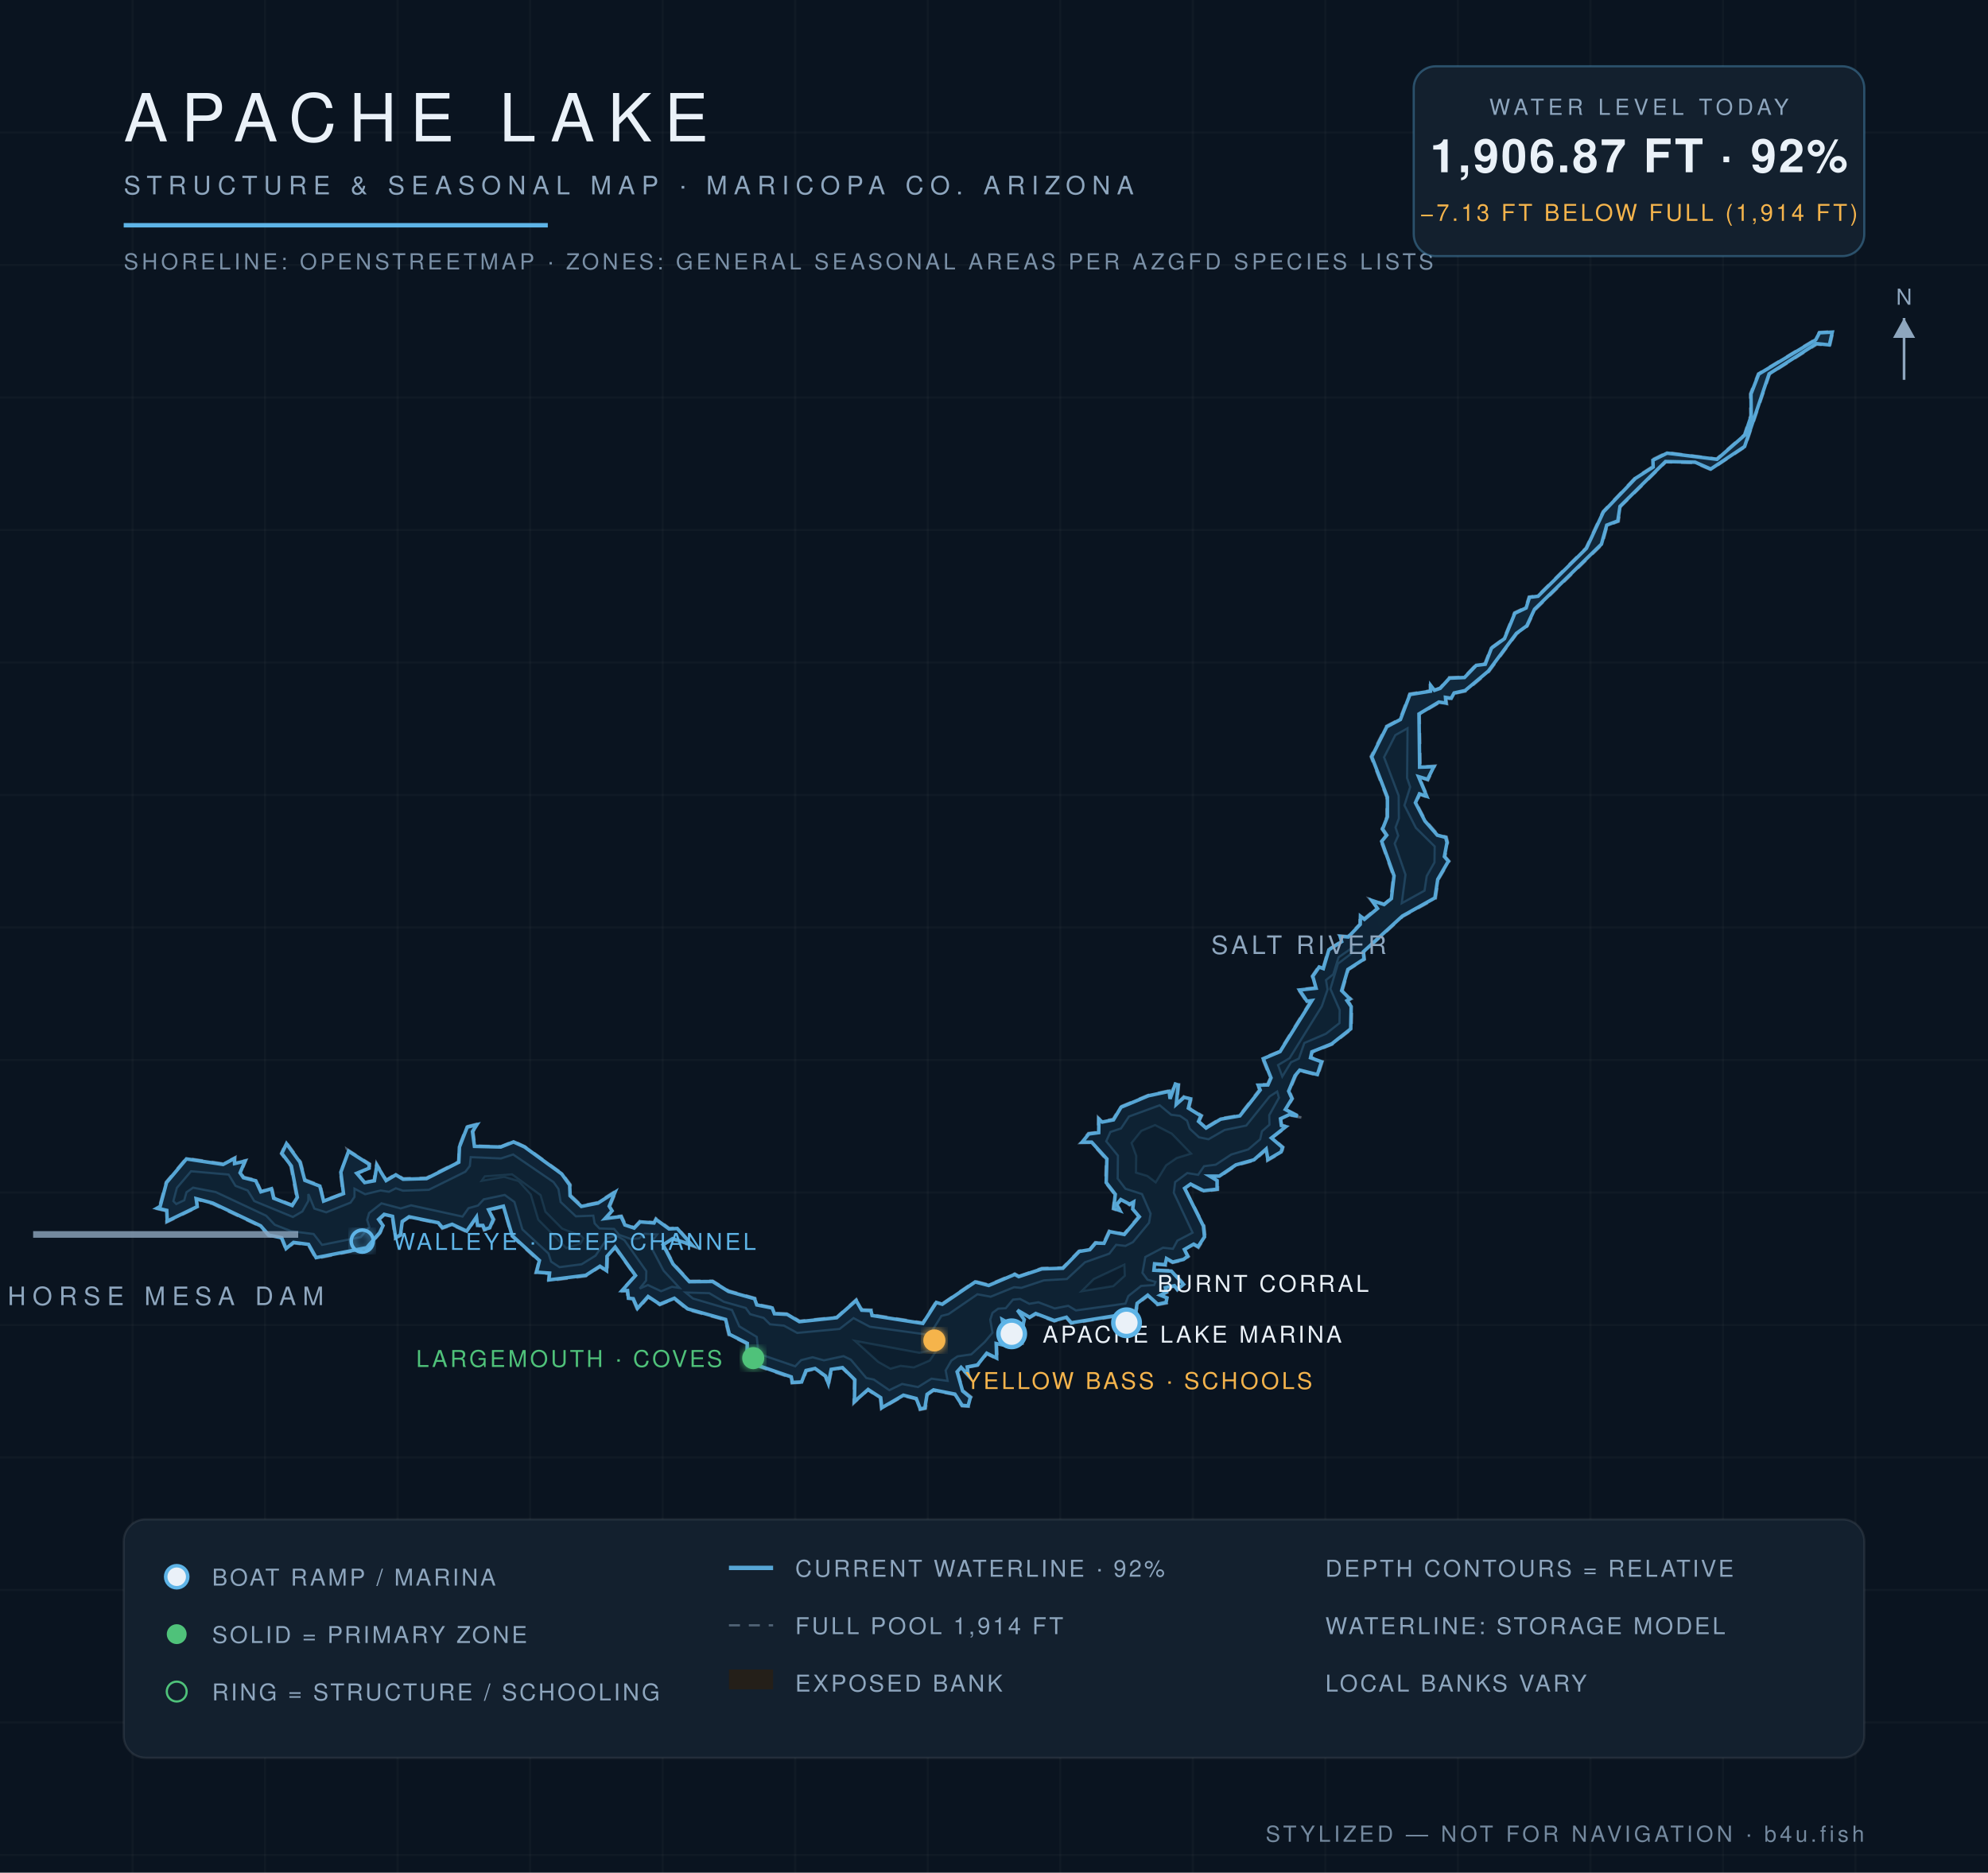
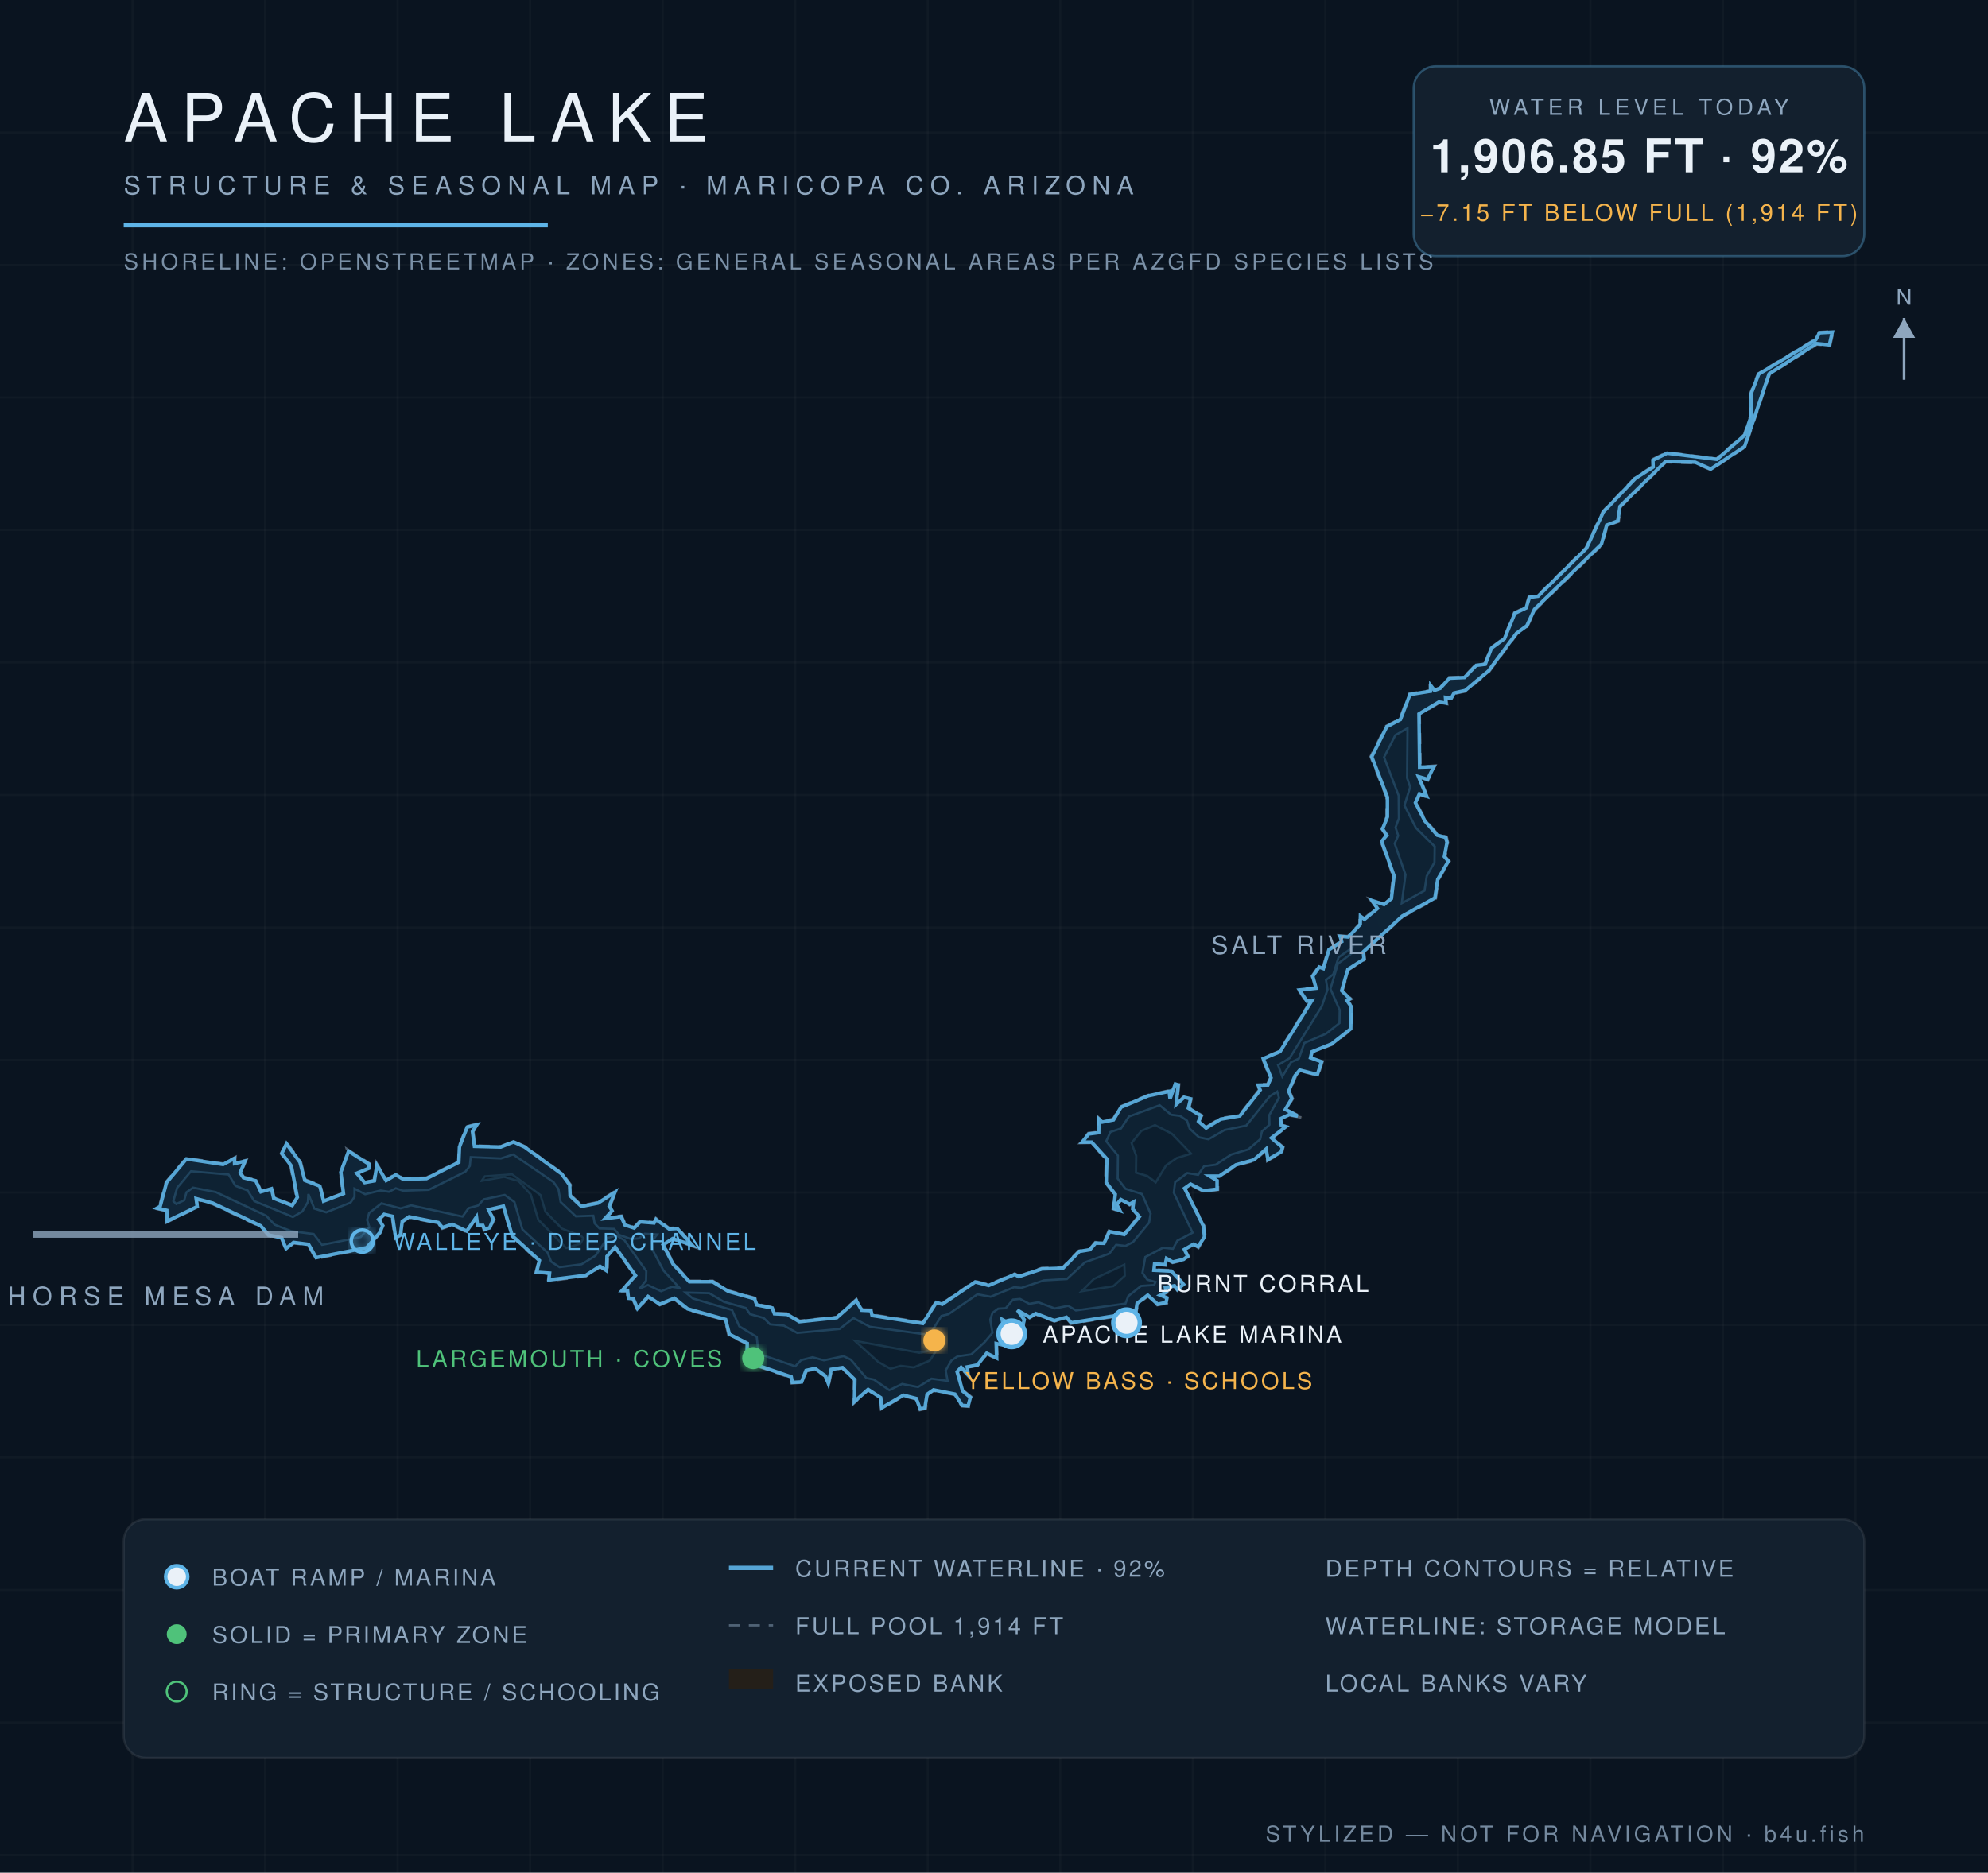
<svg xmlns="http://www.w3.org/2000/svg" viewBox="0 0 900 848" font-family="Helvetica,Arial,sans-serif">
  <defs>
    <radialGradient id="wg" cx="45%" cy="60%" r="80%">
      <stop offset="0%" stop-color="#0c1f31" />
      <stop offset="55%" stop-color="#102639" />
      <stop offset="100%" stop-color="#13293c" />
    </radialGradient>
    <filter id="glow">
      <feGaussianBlur stdDeviation="2.2" result="b" />
      <feMerge>
        <feMergeNode in="b" />
        <feMergeNode in="SourceGraphic" />
      </feMerge>
    </filter>
  </defs>
  <rect width="900" height="848" fill="#0a1420" />
  <g stroke="#ffffff" stroke-opacity="0.025">
    <line x1="60" y1="0" x2="60" y2="848" />
    <line x1="120" y1="0" x2="120" y2="848" />
    <line x1="180" y1="0" x2="180" y2="848" />
    <line x1="240" y1="0" x2="240" y2="848" />
    <line x1="300" y1="0" x2="300" y2="848" />
    <line x1="360" y1="0" x2="360" y2="848" />
    <line x1="420" y1="0" x2="420" y2="848" />
    <line x1="480" y1="0" x2="480" y2="848" />
    <line x1="540" y1="0" x2="540" y2="848" />
    <line x1="600" y1="0" x2="600" y2="848" />
    <line x1="660" y1="0" x2="660" y2="848" />
    <line x1="720" y1="0" x2="720" y2="848" />
    <line x1="780" y1="0" x2="780" y2="848" />
    <line x1="840" y1="0" x2="840" y2="848" />
    <line x1="0" y1="60" x2="900" y2="60" />
    <line x1="0" y1="120" x2="900" y2="120" />
    <line x1="0" y1="180" x2="900" y2="180" />
    <line x1="0" y1="240" x2="900" y2="240" />
    <line x1="0" y1="300" x2="900" y2="300" />
    <line x1="0" y1="360" x2="900" y2="360" />
    <line x1="0" y1="420" x2="900" y2="420" />
    <line x1="0" y1="480" x2="900" y2="480" />
    <line x1="0" y1="540" x2="900" y2="540" />
    <line x1="0" y1="600" x2="900" y2="600" />
    <line x1="0" y1="660" x2="900" y2="660" />
    <line x1="0" y1="720" x2="900" y2="720" />
    <line x1="0" y1="780" x2="900" y2="780" />
    <line x1="0" y1="840" x2="900" y2="840" />
  </g>
  <path d="M 461.3,577.8 L 471.6,574.2 L 481.0,574.0 L 488.4,566.4 L 493.3,565.6 L 495.8,562.5 L 499.6,562.7 L 502.0,557.3 L 508.8,558.7 L 515.4,550.8 L 512.4,547.6 L 513.1,544.7 L 511.4,545.8 L 507.5,543.5 L 505.8,545.6 L 507.9,548.9 L 503.8,547.5 L 504.6,540.9 L 500.4,535.6 L 500.7,525.0 L 494.0,517.5 L 489.0,517.6 L 492.7,513.1 L 497.1,512.6 L 497.1,505.9 L 499.0,507.7 L 503.9,506.7 L 507.2,501.1 L 519.7,495.9 L 529.7,493.7 L 529.5,497.2 L 531.9,490.5 L 533.8,491.0 L 532.8,499.9 L 535.9,496.4 L 539.5,497.3 L 538.4,501.6 L 544.2,505.1 L 543.0,507.6 L 546.0,510.4 L 552.4,506.4 L 561.1,505.0 L 570.1,493.4 L 569.0,491.0 L 573.7,491.0 L 575.0,488.2 L 571.4,479.2 L 579.2,476.0 L 593.5,453.0 L 591.6,453.9 L 587.6,448.0 L 595.5,447.2 L 593.9,442.0 L 597.1,437.4 L 598.8,438.4 L 601.3,429.9 L 607.1,426.2 L 606.1,423.6 L 610.2,423.9 L 615.5,418.4 L 615.5,414.0 L 617.5,415.9 L 623.3,411.1 L 620.1,407.1 L 626.6,409.3 L 629.5,406.8 L 630.7,396.7 L 625.1,380.9 L 627.4,378.2 L 625.5,375.4 L 627.7,369.9 L 627.7,361.0 L 620.5,342.6 L 627.5,328.8 L 633.6,325.6 L 638.1,314.1 L 647.5,312.7 L 647.2,309.1 L 649.5,312.3 L 651.9,311.4 L 656.0,306.7 L 662.8,306.5 L 668.1,301.0 L 672.1,300.5 L 674.9,293.3 L 680.8,289.0 L 685.5,277.4 L 690.6,275.0 L 692.1,270.2 L 696.1,269.7 L 717.9,248.1 L 725.6,231.6 L 740.2,216.3 L 748.1,211.2 L 747.9,208.1 L 754.6,204.8 L 777.1,207.7 L 789.6,196.8 L 792.4,188.2 L 792.3,178.3 L 795.9,169.2 L 821.8,153.6 L 823.5,150.4 L 830.0,150.0 L 828.5,156.6 L 822.5,156.0 L 801.2,169.5 L 790.1,202.4 L 774.5,212.8 L 767.3,209.7 L 754.2,209.3 L 733.7,229.5 L 732.8,236.2 L 727.7,238.0 L 725.4,246.6 L 695.0,276.2 L 691.5,283.6 L 686.8,287.0 L 674.1,304.2 L 663.5,313.1 L 658.5,314.1 L 657.2,316.7 L 654.6,316.1 L 655.1,318.8 L 651.5,318.3 L 642.7,323.5 L 643.1,347.3 L 649.7,346.7 L 646.5,353.4 L 642.6,351.9 L 646.6,361.3 L 642.9,359.8 L 641.2,363.5 L 645.4,371.5 L 651.0,377.9 L 654.9,378.9 L 655.5,381.5 L 654.3,387.9 L 656.2,390.0 L 651.2,398.4 L 650.0,406.9 L 635.1,415.1 L 617.5,431.2 L 617.9,434.5 L 610.5,439.2 L 607.8,448.6 L 611.8,452.4 L 610.2,453.1 L 612.1,455.7 L 611.9,466.1 L 603.1,473.0 L 594.2,476.5 L 593.5,478.7 L 598.8,480.6 L 596.7,487.1 L 588.4,484.9 L 586.7,487.3 L 583.8,494.1 L 585.3,497.5 L 582.3,502.4 L 590.1,506.2 L 583.8,505.1 L 579.9,506.9 L 580.4,509.4 L 582.9,510.1 L 576.0,515.3 L 581.0,519.4 L 580.4,521.9 L 573.7,525.7 L 573.4,520.7 L 567.9,525.6 L 559.7,527.8 L 552.1,533.0 L 547.9,533.0 L 551.4,534.4 L 551.4,538.8 L 544.8,539.6 L 539.1,536.6 L 536.6,538.4 L 545.2,555.1 L 545.7,560.1 L 542.6,565.1 L 540.5,563.8 L 536.5,566.1 L 538.2,569.0 L 536.0,570.7 L 530.8,571.9 L 528.1,570.3 L 527.8,573.1 L 523.0,572.5 L 522.6,574.9 L 530.4,575.2 L 536.3,581.6 L 533.0,584.4 L 531.7,582.6 L 527.9,583.4 L 528.5,585.3 L 525.7,586.5 L 528.7,587.5 L 528.3,590.2 L 523.9,591.0 L 519.8,586.9 L 515.1,590.4 L 514.0,597.2 L 510.1,599.4 L 508.0,595.7 L 484.9,599.4 L 482.7,596.9 L 477.3,598.4 L 468.9,595.2 L 466.1,596.9 L 460.7,593.7 L 464.1,597.5 L 461.4,607.9 L 463.5,608.5 L 459.7,608.7 L 456.4,599.5 L 453.9,597.8 L 456.3,610.0 L 451.3,608.7 L 451.6,615.6 L 446.8,613.2 L 442.7,618.4 L 438.2,619.2 L 438.9,623.8 L 435.0,619.6 L 433.6,621.4 L 436.1,629.7 L 439.8,632.6 L 438.6,637.0 L 435.4,636.8 L 432.1,631.6 L 422.6,629.8 L 420.0,631.6 L 419.1,637.9 L 416.4,638.5 L 414.6,633.6 L 409.0,632.2 L 398.9,638.1 L 398.4,633.1 L 392.9,629.5 L 386.4,635.6 L 386.7,625.0 L 381.3,619.6 L 376.6,620.3 L 375.1,627.9 L 373.5,623.3 L 369.0,620.1 L 365.2,620.9 L 363.1,626.1 L 358.4,626.4 L 358.0,623.9 L 337.7,616.9 L 338.0,608.5 L 329.8,604.5 L 328.2,597.8 L 311.1,593.1 L 305.1,588.2 L 298.7,591.0 L 293.5,587.5 L 288.5,593.3 L 286.4,588.3 L 284.2,588.3 L 283.8,584.6 L 280.7,584.9 L 287.4,577.7 L 278.4,565.1 L 275.2,569.0 L 275.0,576.2 L 271.7,573.7 L 265.3,577.9 L 248.1,580.1 L 248.6,576.8 L 242.4,576.4 L 243.9,571.1 L 231.6,559.8 L 227.8,546.6 L 221.5,548.1 L 223.8,552.2 L 221.9,556.3 L 219.1,557.2 L 218.4,555.2 L 215.8,555.3 L 215.6,551.5 L 211.5,558.0 L 204.6,554.8 L 200.2,556.4 L 198.3,554.0 L 185.2,551.3 L 182.4,553.3 L 181.6,559.5 L 178.8,561.0 L 177.4,551.0 L 174.0,550.3 L 171.8,552.3 L 173.8,554.9 L 172.2,558.4 L 166.2,565.3 L 142.9,570.0 L 139.5,563.8 L 133.0,563.0 L 129.4,566.0 L 127.3,560.8 L 121.5,559.7 L 117.8,555.4 L 96.2,545.2 L 88.9,543.2 L 89.7,546.6 L 75.3,553.6 L 75.2,548.4 L 70.0,547.2 L 72.1,546.2 L 75.1,535.3 L 84.3,524.4 L 101.0,526.9 L 106.6,524.0 L 106.3,526.5 L 111.5,525.3 L 109.0,531.2 L 110.5,533.0 L 116.0,534.3 L 118.3,539.4 L 123.2,537.8 L 124.1,542.3 L 132.2,545.5 L 134.2,542.2 L 131.5,528.1 L 127.2,522.4 L 129.6,517.1 L 136.2,526.2 L 138.3,534.2 L 145.2,536.8 L 146.5,543.6 L 155.2,540.3 L 153.9,530.7 L 157.8,522.7 L 157.1,520.4 L 167.5,527.0 L 167.4,529.3 L 161.9,531.4 L 165.2,535.2 L 169.2,534.5 L 170.4,526.6 L 174.9,534.2 L 179.2,531.5 L 182.5,533.6 L 193.0,533.3 L 207.5,526.0 L 207.7,519.3 L 211.2,510.1 L 216.7,508.7 L 214.3,512.4 L 215.1,518.8 L 226.7,519.1 L 232.5,516.7 L 237.6,519.1 L 254.5,531.3 L 258.3,536.4 L 258.5,541.3 L 263.4,545.9 L 270.6,544.4 L 279.2,538.9 L 276.2,546.3 L 277.6,548.4 L 274.1,551.4 L 281.4,550.5 L 283.2,554.4 L 287.1,555.7 L 289.6,552.9 L 296.0,553.5 L 296.9,551.6 L 303.0,556.1 L 306.7,555.9 L 314.5,564.7 L 304.5,561.2 L 300.5,563.6 L 305.0,572.2 L 312.2,580.0 L 322.7,580.0 L 329.9,584.4 L 341.9,587.8 L 342.9,590.6 L 349.9,592.0 L 350.8,594.6 L 356.5,594.8 L 362.0,598.1 L 378.7,596.4 L 387.7,588.3 L 390.4,593.0 L 394.6,593.1 L 394.9,595.3 L 417.7,598.9 L 423.7,589.4 L 426.5,590.3 L 441.4,580.1 L 447.6,581.7 L 459.4,576.7 L 461.3,577.8 Z" fill="#241f19" fill-opacity="0.9" stroke="#8ea6be" stroke-opacity="0.5" stroke-width="1.2" stroke-dasharray="5 4" />
-   <path d="M 461.2,578.1 L 471.7,574.6 L 481.2,574.3 L 488.6,566.7 L 493.4,565.9 L 496.0,562.9 L 499.8,563.0 L 502.3,557.7 L 509.0,559.0 L 515.8,551.0 L 512.8,547.5 L 513.2,544.3 L 511.4,545.3 L 507.4,543.2 L 505.5,545.5 L 507.0,548.2 L 504.2,547.2 L 504.9,540.8 L 500.8,535.5 L 501.1,524.8 L 494.2,517.2 L 489.9,517.2 L 492.9,513.5 L 497.4,512.9 L 497.5,506.8 L 499.0,508.1 L 504.1,507.1 L 507.5,501.4 L 519.9,496.2 L 529.3,494.2 L 529.7,497.6 L 532.1,490.9 L 533.4,491.3 L 532.5,500.1 L 536.1,496.9 L 539.0,497.6 L 538.0,501.8 L 543.7,505.3 L 542.6,507.8 L 546.0,510.8 L 552.6,506.8 L 561.3,505.3 L 570.5,493.6 L 569.6,491.4 L 574.0,491.3 L 575.4,488.1 L 571.9,479.4 L 579.5,476.2 L 593.9,453.1 L 591.7,453.4 L 588.3,448.3 L 595.8,447.5 L 594.3,442.1 L 597.2,437.9 L 599.1,438.6 L 601.6,430.1 L 607.4,426.4 L 606.7,424.0 L 610.4,424.3 L 615.8,418.6 L 615.9,414.9 L 617.7,416.3 L 623.6,411.4 L 621.2,407.8 L 626.6,409.6 L 629.9,406.9 L 631.1,396.6 L 625.5,381.0 L 627.8,378.2 L 625.9,375.4 L 628.1,369.9 L 628.1,361.0 L 621.0,342.7 L 627.8,329.1 L 634.0,325.8 L 638.3,314.5 L 647.6,313.0 L 647.7,310.4 L 649.4,312.6 L 652.0,311.7 L 656.2,307.1 L 663.0,306.8 L 668.3,301.3 L 672.4,300.8 L 675.2,293.5 L 681.1,289.2 L 685.8,277.7 L 690.9,275.3 L 692.4,270.5 L 696.3,270.0 L 718.2,248.3 L 725.9,231.8 L 740.4,216.6 L 748.4,211.5 L 748.3,208.4 L 754.7,205.2 L 777.3,208.0 L 789.9,197.0 L 792.8,188.3 L 792.7,178.4 L 796.2,169.4 L 822.0,153.9 L 823.7,150.7 L 829.5,150.4 L 828.2,156.2 L 822.3,155.6 L 800.9,169.3 L 789.8,202.2 L 774.5,212.4 L 767.4,209.3 L 754.0,209.0 L 733.4,229.3 L 732.4,235.9 L 727.4,237.8 L 725.0,246.4 L 694.7,275.9 L 691.2,283.4 L 686.5,286.8 L 673.8,303.9 L 663.3,312.7 L 658.3,313.8 L 657.0,316.2 L 654.4,315.8 L 654.6,318.4 L 651.4,317.9 L 642.4,323.3 L 642.7,347.4 L 649.1,347.2 L 646.3,352.9 L 642.2,351.7 L 645.9,360.6 L 642.6,359.5 L 640.8,363.5 L 645.1,371.8 L 650.7,378.2 L 654.5,379.2 L 655.1,381.5 L 653.9,387.9 L 655.7,390.0 L 650.9,398.2 L 649.6,406.6 L 634.9,414.8 L 617.2,431.0 L 617.5,434.3 L 610.2,439.0 L 607.4,448.6 L 611.1,452.3 L 609.8,453.1 L 611.7,455.8 L 611.5,465.9 L 602.9,472.7 L 593.9,476.3 L 593.3,479.0 L 598.3,480.8 L 596.4,486.6 L 588.4,484.6 L 586.3,487.1 L 583.4,494.1 L 584.9,497.5 L 581.9,502.4 L 587.5,505.4 L 583.8,504.7 L 579.7,506.6 L 580.1,509.7 L 582.1,510.2 L 575.6,515.3 L 580.6,519.6 L 580.0,521.6 L 574.0,525.1 L 573.2,520.3 L 567.7,525.2 L 559.5,527.5 L 552.0,532.6 L 547.7,532.6 L 551.0,534.6 L 551.0,538.5 L 544.9,539.2 L 539.0,536.2 L 536.3,538.1 L 544.8,555.2 L 545.3,560.1 L 542.4,564.5 L 540.4,563.4 L 536.2,565.8 L 537.7,568.9 L 535.8,570.3 L 530.9,571.5 L 528.1,569.9 L 527.5,572.7 L 522.7,572.3 L 522.4,575.2 L 530.3,575.6 L 535.8,581.6 L 533.0,583.9 L 531.7,582.2 L 527.6,583.1 L 528.0,585.1 L 525.3,586.5 L 528.3,587.7 L 527.9,589.8 L 524.1,590.6 L 519.6,586.5 L 514.8,590.2 L 513.7,597.0 L 510.2,598.9 L 508.0,595.3 L 485.0,599.0 L 482.8,596.5 L 477.3,598.0 L 468.9,594.8 L 466.1,596.5 L 460.6,593.3 L 463.7,597.6 L 461.2,608.3 L 459.9,608.3 L 456.8,599.2 L 453.7,597.5 L 455.8,609.4 L 451.0,608.4 L 451.2,615.0 L 446.7,612.8 L 442.5,618.1 L 437.9,619.0 L 438.3,622.6 L 435.1,619.2 L 433.3,621.2 L 435.8,629.9 L 439.3,632.8 L 438.3,636.6 L 435.6,636.4 L 432.3,631.3 L 422.6,629.4 L 419.7,631.4 L 418.7,637.6 L 416.6,638.0 L 414.8,633.3 L 409.0,631.8 L 399.2,637.5 L 398.7,632.9 L 393.0,629.2 L 386.8,634.7 L 387.0,624.8 L 381.4,619.3 L 376.3,620.1 L 375.0,626.5 L 373.7,623.1 L 369.0,619.7 L 364.9,620.6 L 362.9,625.8 L 358.7,626.0 L 358.2,623.5 L 338.1,616.6 L 338.3,608.3 L 330.2,604.2 L 328.5,597.5 L 311.3,592.7 L 305.3,587.9 L 298.7,590.6 L 293.4,587.1 L 288.6,592.5 L 286.7,588.1 L 284.5,587.9 L 284.1,584.4 L 281.6,584.4 L 287.7,577.6 L 278.5,564.7 L 274.8,568.9 L 274.6,575.4 L 271.6,573.4 L 265.2,577.5 L 248.5,579.6 L 248.8,576.5 L 242.9,576.1 L 244.2,570.8 L 231.9,559.6 L 227.9,546.2 L 221.2,547.8 L 223.3,552.2 L 221.7,556.0 L 219.4,556.7 L 218.6,554.9 L 216.2,554.9 L 215.7,551.1 L 211.3,557.5 L 204.7,554.4 L 200.3,555.9 L 198.4,553.7 L 185.2,551.0 L 182.1,553.1 L 181.3,559.2 L 179.1,560.4 L 177.7,550.8 L 173.9,549.9 L 171.4,552.2 L 173.4,555.0 L 171.9,558.2 L 166.0,565.0 L 143.1,569.5 L 139.7,563.5 L 132.9,562.6 L 129.5,565.4 L 127.5,560.5 L 121.7,559.3 L 118.0,555.1 L 96.3,544.8 L 88.8,542.8 L 89.3,546.4 L 75.7,553.0 L 75.5,548.1 L 71.1,547.1 L 72.5,546.3 L 75.4,535.5 L 84.4,524.8 L 101.0,527.3 L 106.1,524.6 L 106.2,526.9 L 110.9,525.8 L 108.7,531.1 L 110.2,533.3 L 115.8,534.7 L 118.1,539.7 L 122.9,538.3 L 123.9,542.6 L 132.3,545.9 L 134.6,542.2 L 131.9,528.0 L 127.6,522.3 L 129.7,517.9 L 135.8,526.3 L 138.0,534.5 L 144.8,537.1 L 146.5,543.9 L 155.5,540.5 L 154.3,530.8 L 157.8,521.3 L 167.1,527.2 L 167.1,529.0 L 161.5,531.3 L 165.1,535.5 L 169.5,534.7 L 170.6,527.7 L 174.8,534.6 L 179.2,532.0 L 182.5,534.0 L 193.1,533.7 L 207.7,526.3 L 208.0,519.4 L 211.5,510.4 L 215.9,509.3 L 213.9,512.4 L 214.8,519.1 L 226.7,519.4 L 232.5,517.1 L 237.5,519.4 L 254.3,531.6 L 257.9,536.6 L 258.1,541.5 L 263.2,546.3 L 270.7,544.8 L 278.4,539.9 L 275.8,546.2 L 277.1,548.3 L 273.9,551.8 L 281.2,550.9 L 282.9,554.7 L 287.1,556.1 L 289.8,553.3 L 296.1,553.8 L 297.0,552.2 L 302.9,556.5 L 306.6,556.3 L 313.3,563.8 L 304.5,560.9 L 300.2,563.7 L 304.7,572.4 L 312.1,580.4 L 322.6,580.3 L 329.8,584.8 L 341.6,588.1 L 342.6,590.9 L 349.6,592.3 L 350.6,594.9 L 356.4,595.2 L 361.9,598.5 L 378.8,596.7 L 387.6,588.9 L 390.1,593.3 L 394.3,593.5 L 394.8,595.7 L 417.8,599.3 L 423.9,589.8 L 426.6,590.6 L 441.5,580.5 L 447.6,582.1 L 459.4,577.1 L 461.2,578.1 Z" fill="url(#wg)" stroke="#5eb4e7" stroke-opacity="0.9" stroke-width="1.6" />
-   <path d="M 79.8,545.2 L 78.5,543.9 L 80.1,537.9 L 86.5,530.4 L 103.5,531.9 L 106.6,537.0 L 112.1,539.1 L 115.1,543.9 L 132.6,551.1 L 136.9,548.6 L 139.6,543.8 L 139.6,540.7 L 142.3,547.3 L 147.7,549.0 L 158.7,544.6 L 160.5,542.0 L 160.5,538.3 L 165.3,540.8 L 172.3,539.1 L 176.1,539.7 L 179.2,538.1 L 182.4,539.2 L 194.1,538.8 L 210.7,530.6 L 212.7,528.0 L 213.1,524.0 L 226.8,524.6 L 232.3,522.8 L 250.6,535.3 L 252.8,538.4 L 253.8,544.3 L 260.7,550.8 L 268.6,550.5 L 269.2,554.0 L 271.4,556.3 L 278.0,556.5 L 280.3,559.2 L 285.7,561.1 L 289.3,560.8 L 291.9,558.7 L 297.5,559.0 L 295.2,562.1 L 295.4,565.9 L 300.4,575.4 L 307.6,583.2 L 304.2,582.7 L 299.3,584.7 L 293.3,581.9 L 289.6,583.5 L 292.5,579.9 L 292.6,575.6 L 282.7,561.6 L 279.1,559.5 L 275.0,560.6 L 269.6,568.6 L 263.3,572.5 L 253.3,573.8 L 249.5,571.3 L 248.3,567.6 L 236.5,556.7 L 232.9,544.3 L 228.5,541.1 L 219.0,543.1 L 216.4,545.9 L 212.1,547.1 L 209.4,550.9 L 186.1,545.8 L 181.4,547.2 L 172.7,544.9 L 167.1,549.3 L 166.2,552.4 L 167.2,555.6 L 163.3,560.2 L 145.8,563.7 L 142.0,558.8 L 131.8,557.5 L 124.4,554.6 L 120.5,550.5 L 97.7,539.8 L 87.4,537.8 L 84.4,539.9 L 83.4,543.5 L 79.8,545.2 Z" fill="#0e2233" stroke="#5eb4e7" stroke-opacity="0.22" stroke-width="1" />
-   <path d="M 310.4,585.3 L 321.1,585.6 L 327.7,589.5 L 337.6,592.3 L 339.6,595.1 L 345.7,596.8 L 348.6,599.7 L 354.9,600.3 L 360.9,603.6 L 380.1,601.8 L 386.4,596.9 L 393.8,600.8 L 419.3,604.3 L 422.0,602.6 L 426.2,595.9 L 429.4,595.1 L 442.5,586.1 L 448.5,587.2 L 459.1,582.9 L 462.4,583.2 L 472.6,579.8 L 483.0,579.2 L 491.2,571.6 L 502.2,567.7 L 505.3,563.7 L 509.5,564.2 L 512.9,562.5 L 520.2,553.7 L 520.9,549.6 L 517.0,540.7 L 509.5,538.3 L 506.0,533.7 L 506.1,523.3 L 500.8,516.8 L 502.7,512.6 L 507.5,511.0 L 511.1,505.6 L 525.0,500.5 L 530.2,504.8 L 534.2,505.3 L 537.4,507.5 L 538.6,511.1 L 542.8,515.0 L 547.1,515.9 L 554.4,511.7 L 564.2,509.7 L 574.8,496.5 L 578.2,494.3 L 579.0,497.1 L 574.6,505.0 L 574.7,509.3 L 571.3,512.3 L 570.5,515.9 L 565.1,520.5 L 557.4,522.8 L 550.4,527.4 L 545.1,528.1 L 542.4,532.0 L 537.5,531.2 L 532.0,535.3 L 531.4,540.1 L 539.9,558.2 L 533.0,561.8 L 531.0,565.5 L 526.5,565.0 L 518.5,569.2 L 517.2,576.4 L 519.5,579.5 L 523.1,580.5 L 522.5,581.9 L 516.6,582.3 L 510.8,586.9 L 509.5,590.3 L 487.1,593.4 L 483.6,591.3 L 477.5,592.5 L 470.1,589.7 L 466.0,590.4 L 461.8,588.2 L 458.6,588.5 L 455.3,592.4 L 451.9,592.6 L 449.3,594.5 L 448.3,597.6 L 449.3,603.5 L 445.8,607.7 L 439.7,613.3 L 433.5,614.2 L 430.7,616.1 L 428.1,620.6 L 429.0,625.3 L 421.7,624.3 L 415.6,628.1 L 408.4,626.7 L 402.6,629.5 L 395.6,624.7 L 392.2,624.0 L 385.2,615.7 L 381.9,614.1 L 373.0,616.0 L 367.9,614.6 L 362.7,615.9 L 360.0,618.7 L 343.4,613.0 L 342.6,605.4 L 334.7,600.6 L 331.4,593.2 L 313.7,588.0 L 310.4,585.3 Z" fill="#0e2233" stroke="#5eb4e7" stroke-opacity="0.22" stroke-width="1" />
+   <path d="M 461.2,578.1 L 471.7,574.6 L 481.2,574.3 L 488.6,566.7 L 493.4,565.9 L 496.0,562.9 L 499.8,563.0 L 502.3,557.7 L 509.0,559.0 L 515.8,551.0 L 512.8,547.5 L 513.2,544.3 L 511.4,545.3 L 507.4,543.2 L 505.5,545.5 L 507.0,548.2 L 504.2,547.2 L 504.9,540.8 L 500.8,535.5 L 501.1,524.8 L 494.2,517.2 L 489.9,517.2 L 492.9,513.5 L 497.4,512.9 L 497.5,506.8 L 499.0,508.1 L 504.1,507.1 L 507.5,501.4 L 519.9,496.2 L 529.3,494.2 L 529.7,497.6 L 532.1,490.9 L 533.4,491.3 L 532.5,500.1 L 536.1,496.9 L 539.0,497.6 L 538.0,501.8 L 543.7,505.3 L 542.6,507.8 L 546.0,510.8 L 552.6,506.8 L 561.3,505.3 L 570.5,493.6 L 569.6,491.4 L 574.0,491.3 L 575.4,488.1 L 571.9,479.4 L 579.5,476.2 L 593.9,453.1 L 591.7,453.4 L 588.3,448.3 L 595.8,447.5 L 594.3,442.1 L 597.2,437.9 L 599.1,438.6 L 601.6,430.1 L 607.4,426.4 L 606.7,424.0 L 610.4,424.3 L 615.8,418.6 L 615.9,414.9 L 617.7,416.3 L 623.6,411.4 L 621.2,407.8 L 626.6,409.6 L 629.9,406.9 L 631.1,396.6 L 625.5,381.0 L 627.8,378.2 L 625.9,375.4 L 628.1,369.9 L 628.1,361.0 L 621.0,342.7 L 627.8,329.1 L 634.0,325.8 L 638.3,314.5 L 647.6,313.0 L 647.7,310.4 L 649.4,312.6 L 652.0,311.7 L 656.2,307.1 L 663.0,306.8 L 668.3,301.3 L 672.4,300.8 L 675.2,293.5 L 681.1,289.2 L 685.8,277.7 L 690.9,275.3 L 692.4,270.5 L 696.3,270.0 L 718.2,248.3 L 725.9,231.8 L 740.4,216.6 L 748.4,211.5 L 748.3,208.4 L 754.7,205.2 L 777.3,208.0 L 789.9,197.0 L 792.8,188.3 L 792.7,178.4 L 796.2,169.4 L 822.0,153.9 L 823.7,150.7 L 829.5,150.4 L 828.2,156.2 L 822.3,155.6 L 800.9,169.3 L 789.8,202.2 L 774.5,212.4 L 767.4,209.3 L 754.0,209.0 L 733.4,229.3 L 732.4,235.9 L 727.4,237.8 L 725.0,246.4 L 694.7,275.9 L 691.2,283.4 L 686.5,286.8 L 673.8,303.9 L 663.3,312.7 L 658.3,313.8 L 657.0,316.2 L 654.4,315.8 L 654.6,318.4 L 651.4,317.9 L 642.4,323.3 L 642.7,347.4 L 649.1,347.2 L 646.3,352.9 L 642.2,351.7 L 645.9,360.6 L 642.6,359.5 L 640.8,363.5 L 645.1,371.8 L 650.7,378.2 L 654.5,379.2 L 655.1,381.5 L 653.9,387.9 L 655.7,390.0 L 650.9,398.2 L 649.6,406.6 L 634.9,414.8 L 617.2,431.0 L 617.5,434.3 L 610.2,439.0 L 607.4,448.6 L 611.1,452.3 L 609.8,453.1 L 611.7,455.8 L 611.5,465.9 L 602.9,472.7 L 593.9,476.3 L 593.3,479.0 L 598.3,480.8 L 596.4,486.6 L 588.4,484.6 L 586.3,487.1 L 583.4,494.1 L 584.8,497.5 L 581.9,502.4 L 587.5,505.4 L 583.8,504.7 L 579.7,506.6 L 580.1,509.7 L 582.1,510.2 L 575.6,515.3 L 580.6,519.6 L 580.0,521.6 L 574.0,525.1 L 573.2,520.3 L 567.7,525.2 L 559.5,527.5 L 552.0,532.6 L 547.7,532.6 L 551.0,534.6 L 551.0,538.5 L 544.9,539.2 L 539.0,536.2 L 536.3,538.1 L 544.8,555.2 L 545.3,560.1 L 542.4,564.5 L 540.4,563.4 L 536.2,565.8 L 537.7,568.9 L 535.8,570.3 L 530.9,571.5 L 528.1,569.9 L 527.5,572.7 L 522.7,572.3 L 522.4,575.2 L 530.3,575.6 L 535.8,581.6 L 533.0,583.9 L 531.7,582.2 L 527.6,583.1 L 528.0,585.1 L 525.3,586.5 L 528.3,587.7 L 527.9,589.8 L 524.1,590.6 L 519.6,586.5 L 514.8,590.2 L 513.7,597.0 L 510.2,598.9 L 508.0,595.3 L 485.0,599.0 L 482.8,596.5 L 477.3,598.0 L 468.9,594.8 L 466.1,596.5 L 460.6,593.3 L 463.7,597.6 L 461.2,608.3 L 459.9,608.3 L 456.8,599.2 L 453.7,597.5 L 455.8,609.4 L 451.0,608.4 L 451.2,615.0 L 446.7,612.8 L 442.5,618.1 L 437.9,619.0 L 438.3,622.6 L 435.1,619.2 L 433.3,621.2 L 435.8,629.9 L 439.3,632.8 L 438.3,636.6 L 435.6,636.4 L 432.3,631.3 L 422.6,629.4 L 419.7,631.4 L 418.7,637.6 L 416.6,638.0 L 414.8,633.3 L 409.0,631.8 L 399.2,637.5 L 398.7,632.9 L 393.0,629.2 L 386.8,634.7 L 387.0,624.8 L 381.4,619.3 L 376.3,620.1 L 375.0,626.5 L 373.7,623.1 L 369.0,619.7 L 364.9,620.6 L 362.9,625.8 L 358.7,626.0 L 358.2,623.5 L 338.1,616.6 L 338.3,608.3 L 330.2,604.2 L 328.5,597.5 L 311.3,592.7 L 305.3,587.9 L 298.7,590.6 L 293.4,587.1 L 288.6,592.5 L 286.7,588.1 L 284.5,587.9 L 284.1,584.4 L 281.6,584.4 L 287.7,577.6 L 278.5,564.7 L 274.8,568.9 L 274.6,575.4 L 271.6,573.4 L 265.2,577.5 L 248.5,579.6 L 248.8,576.5 L 242.9,576.1 L 244.2,570.8 L 231.9,559.6 L 227.9,546.2 L 221.2,547.8 L 223.3,552.2 L 221.7,556.0 L 219.4,556.7 L 218.6,554.9 L 216.2,554.9 L 215.7,551.1 L 211.3,557.5 L 204.7,554.4 L 200.3,555.9 L 198.4,553.6 L 185.2,551.0 L 182.1,553.1 L 181.3,559.2 L 179.1,560.4 L 177.7,550.8 L 173.9,549.9 L 171.4,552.2 L 173.3,555.0 L 171.9,558.2 L 166.0,565.0 L 143.1,569.5 L 139.7,563.5 L 132.9,562.6 L 129.5,565.4 L 127.5,560.5 L 121.7,559.3 L 118.0,555.1 L 96.3,544.8 L 88.8,542.8 L 89.3,546.4 L 75.7,553.0 L 75.5,548.1 L 71.1,547.1 L 72.5,546.3 L 75.4,535.5 L 84.4,524.8 L 101.0,527.3 L 106.1,524.6 L 106.2,526.9 L 110.9,525.8 L 108.7,531.1 L 110.2,533.3 L 115.8,534.7 L 118.1,539.7 L 122.9,538.3 L 123.9,542.6 L 132.3,545.9 L 134.6,542.2 L 131.9,528.0 L 127.6,522.3 L 129.7,517.9 L 135.8,526.3 L 138.0,534.5 L 144.8,537.1 L 146.5,543.9 L 155.5,540.5 L 154.3,530.8 L 157.8,521.3 L 167.1,527.2 L 167.1,529.0 L 161.5,531.3 L 165.1,535.5 L 169.5,534.7 L 170.6,527.7 L 174.8,534.6 L 179.2,532.0 L 182.5,534.0 L 193.1,533.7 L 207.7,526.3 L 208.0,519.4 L 211.5,510.4 L 215.9,509.3 L 213.9,512.4 L 214.8,519.1 L 226.7,519.4 L 232.5,517.1 L 237.5,519.4 L 254.3,531.6 L 257.9,536.6 L 258.1,541.5 L 263.2,546.3 L 270.7,544.8 L 278.4,539.9 L 275.8,546.2 L 277.1,548.3 L 273.9,551.8 L 281.2,550.9 L 282.9,554.7 L 287.1,556.1 L 289.8,553.3 L 296.1,553.8 L 297.0,552.2 L 302.9,556.5 L 306.6,556.3 L 313.3,563.8 L 304.5,560.9 L 300.2,563.7 L 304.7,572.4 L 312.1,580.4 L 322.6,580.4 L 329.8,584.8 L 341.6,588.1 L 342.6,590.9 L 349.6,592.3 L 350.6,594.9 L 356.4,595.2 L 361.9,598.5 L 378.8,596.7 L 387.6,588.9 L 390.1,593.3 L 394.3,593.5 L 394.8,595.7 L 417.8,599.3 L 423.9,589.8 L 426.6,590.6 L 441.5,580.5 L 447.6,582.1 L 459.4,577.1 L 461.2,578.1 Z" fill="url(#wg)" stroke="#5eb4e7" stroke-opacity="0.9" stroke-width="1.6" />
+   <path d="M 79.8,545.2 L 78.5,543.9 L 80.2,537.9 L 86.5,530.4 L 103.5,531.9 L 106.6,537.0 L 112.1,539.1 L 115.1,543.9 L 132.6,551.1 L 136.9,548.6 L 139.4,544.3 L 139.6,540.7 L 142.3,547.3 L 147.7,549.0 L 158.7,544.6 L 160.5,542.0 L 160.5,538.3 L 165.3,540.8 L 172.3,539.1 L 176.1,539.7 L 179.2,538.1 L 182.4,539.2 L 194.1,538.8 L 210.7,530.6 L 212.7,528.0 L 213.1,524.0 L 226.8,524.6 L 232.3,522.8 L 250.6,535.3 L 252.8,538.4 L 253.8,544.3 L 260.7,550.8 L 268.6,550.5 L 269.2,554.0 L 271.4,556.3 L 278.0,556.5 L 280.3,559.2 L 285.7,561.1 L 289.3,560.8 L 291.9,558.7 L 297.5,559.0 L 295.2,562.1 L 295.4,565.9 L 300.4,575.4 L 307.6,583.2 L 304.2,582.7 L 299.3,584.7 L 293.3,581.9 L 289.6,583.5 L 292.5,579.9 L 292.6,575.6 L 282.7,561.6 L 279.1,559.5 L 275.0,560.6 L 269.6,568.6 L 263.3,572.5 L 253.3,573.8 L 249.5,571.3 L 247.9,567.2 L 236.5,556.7 L 232.9,544.3 L 228.5,541.1 L 219.0,543.1 L 216.4,545.9 L 212.1,547.1 L 209.4,550.9 L 186.1,545.8 L 181.4,547.2 L 172.7,544.9 L 167.1,549.3 L 166.2,552.4 L 167.2,555.6 L 163.3,560.2 L 145.8,563.7 L 142.0,558.8 L 131.8,557.5 L 124.4,554.6 L 120.5,550.5 L 97.7,539.8 L 87.4,537.8 L 84.4,539.9 L 83.4,543.5 L 79.8,545.2 Z" fill="#0e2233" stroke="#5eb4e7" stroke-opacity="0.22" stroke-width="1" />
+   <path d="M 310.4,585.3 L 321.1,585.6 L 327.7,589.5 L 337.6,592.3 L 339.6,595.1 L 345.7,596.8 L 348.6,599.7 L 354.9,600.3 L 360.9,603.6 L 380.1,601.8 L 386.4,596.9 L 393.8,600.8 L 419.3,604.3 L 422.0,602.6 L 426.2,595.9 L 429.4,595.1 L 442.5,586.1 L 448.5,587.2 L 459.1,582.9 L 462.4,583.2 L 472.6,579.8 L 483.0,579.2 L 491.2,571.6 L 502.2,567.7 L 505.3,563.7 L 509.5,564.2 L 512.9,562.5 L 520.2,553.7 L 520.9,549.6 L 517.0,540.7 L 509.5,538.3 L 506.0,533.7 L 506.1,523.3 L 500.8,516.8 L 502.7,512.6 L 507.5,511.0 L 511.1,505.6 L 525.0,500.5 L 530.2,504.8 L 534.2,505.3 L 537.4,507.5 L 538.6,511.1 L 542.8,515.0 L 547.1,515.9 L 554.4,511.7 L 564.2,509.7 L 574.8,496.5 L 578.2,494.3 L 579.0,497.1 L 574.6,505.0 L 574.7,509.3 L 571.3,512.3 L 570.5,515.9 L 565.1,520.5 L 557.4,522.8 L 550.4,527.4 L 545.1,528.1 L 542.4,532.0 L 537.5,531.2 L 532.0,535.3 L 531.4,540.1 L 539.9,558.2 L 533.0,561.8 L 531.0,565.5 L 526.5,565.0 L 518.5,569.2 L 517.2,576.4 L 519.4,579.5 L 523.1,580.5 L 522.5,581.9 L 516.6,582.3 L 510.8,586.9 L 509.5,590.3 L 487.1,593.4 L 483.6,591.3 L 477.5,592.5 L 470.1,589.7 L 466.0,590.4 L 461.8,588.2 L 458.6,588.5 L 455.3,592.4 L 451.9,592.6 L 449.3,594.5 L 448.3,597.6 L 449.3,603.5 L 445.8,607.7 L 439.7,613.3 L 433.5,614.2 L 430.7,616.1 L 428.1,620.6 L 429.0,625.3 L 421.7,624.3 L 415.6,628.1 L 408.4,626.7 L 402.6,629.5 L 395.6,624.7 L 392.2,624.0 L 385.2,615.7 L 381.9,614.1 L 373.0,616.0 L 367.9,614.6 L 362.7,615.9 L 360.0,618.7 L 343.4,613.0 L 342.6,605.4 L 334.7,600.6 L 331.4,593.2 L 313.7,588.0 L 310.4,585.3 Z" fill="#0e2233" stroke="#5eb4e7" stroke-opacity="0.22" stroke-width="1" />
  <path d="M 580.5,487.5 L 578.6,482.3 L 583.8,479.2 L 598.4,455.7 L 601.0,448.1 L 600.3,443.8 L 603.6,441.2 L 606.0,433.5 L 612.3,429.1 L 611.9,431.7 L 605.7,436.4 L 602.3,447.8 L 606.5,457.4 L 606.4,463.3 L 600.3,468.1 L 590.5,472.3 L 588.0,479.4 L 584.5,481.0 L 580.5,487.5 Z" fill="#0e2233" stroke="#5eb4e7" stroke-opacity="0.22" stroke-width="1" />
  <path d="M 634.6,409.0 L 636.3,396.1 L 631.4,382.0 L 633.0,378.4 L 631.8,374.7 L 633.3,370.6 L 633.2,360.3 L 626.6,342.9 L 631.7,332.9 L 637.2,329.8 L 637.0,352.3 L 638.4,356.4 L 635.8,364.7 L 641.0,374.9 L 649.5,383.3 L 649.4,390.5 L 645.9,396.7 L 644.9,403.3 L 634.6,409.0 Z" fill="#0e2233" stroke="#5eb4e7" stroke-opacity="0.22" stroke-width="1" />
-   <path d="M 218.1,534.7 L 219.5,532.7 L 231.8,531.8 L 244.7,541.2 L 246.9,548.7 L 254.5,556.4 L 263.1,559.7 L 264.1,560.8 L 262.7,563.2 L 256.3,565.1 L 243.7,552.3 L 240.3,540.9 L 234.8,534.8 L 228.2,532.9 L 218.1,534.7 Z" fill="#0c1e2e" stroke="#5eb4e7" stroke-opacity="0.15" stroke-width="1" />
-   <path d="M 403.1,619.8 L 397.6,616.7 L 387.1,607.2 L 416.2,612.6 L 424.3,611.0 L 420.9,616.1 L 413.7,619.2 L 407.7,618.5 L 403.1,619.8 Z" fill="#0c1e2e" stroke="#5eb4e7" stroke-opacity="0.15" stroke-width="1" />
+   <path d="M 218.1,534.7 L 219.5,532.7 L 231.8,531.8 L 244.7,541.2 L 246.9,548.7 L 254.4,556.4 L 263.1,559.7 L 264.1,560.8 L 262.7,563.2 L 256.3,565.1 L 243.7,552.3 L 240.3,540.9 L 234.8,534.8 L 228.2,532.9 L 218.1,534.7 Z" fill="#0c1e2e" stroke="#5eb4e7" stroke-opacity="0.15" stroke-width="1" />
+   <path d="M 403.1,619.8 L 397.6,616.7 L 387.1,607.2 L 416.2,612.6 L 424.2,611.0 L 420.9,616.1 L 413.7,619.2 L 407.7,618.5 L 403.1,619.8 Z" fill="#0c1e2e" stroke="#5eb4e7" stroke-opacity="0.15" stroke-width="1" />
  <path d="M 489.7,584.7 L 495.2,579.2 L 509.0,572.7 L 509.2,577.7 L 504.0,582.4 L 489.7,584.7 Z" fill="#0c1e2e" stroke="#5eb4e7" stroke-opacity="0.15" stroke-width="1" />
  <path d="M 523.2,535.4 L 519.4,532.5 L 514.3,531.0 L 514.4,523.4 L 512.3,517.6 L 516.7,512.1 L 522.9,509.5 L 530.5,513.4 L 539.2,522.4 L 532.7,524.4 L 527.9,527.7 L 523.2,535.4 Z" fill="#0c1e2e" stroke="#5eb4e7" stroke-opacity="0.15" stroke-width="1" />
  <text x="588" y="432" fill="#8ea6be" font-size="11.5" letter-spacing="1.6" text-anchor="middle">SALT RIVER</text>
  <line x1="15" y1="559" x2="135" y2="559" stroke="#8ea6be" stroke-width="3" stroke-opacity="0.8" />
  <text x="75" y="591" fill="#8ea6be" font-size="11.5" letter-spacing="3" text-anchor="middle">HORSE MESA DAM</text>
  <circle cx="458" cy="604" r="6" fill="#eaf1f8" stroke="#5eb4e7" stroke-width="2" />
  <text x="472" y="608" fill="#eaf1f8" font-size="10.5" letter-spacing="1.2" text-anchor="start">APACHE LAKE MARINA</text>
  <circle cx="510" cy="599" r="6" fill="#eaf1f8" stroke="#5eb4e7" stroke-width="2" />
  <text x="524" y="585" fill="#eaf1f8" font-size="10.5" letter-spacing="1.2" text-anchor="start">BURNT CORRAL</text>
  <circle cx="341" cy="615" r="5" fill="#4fc27a" filter="url(#glow)" />
  <text x="327" y="619" fill="#4fc27a" font-size="10.5" letter-spacing="1.2" text-anchor="end">LARGEMOUTH · COVES</text>
  <circle cx="164" cy="562" r="5" fill="none" stroke="#5eb4e7" stroke-width="1.6" filter="url(#glow)" />
  <text x="178" y="566" fill="#5eb4e7" font-size="10.5" letter-spacing="1.2" text-anchor="start">WALLEYE · DEEP CHANNEL</text>
  <circle cx="423" cy="607" r="5" fill="#f5b44c" filter="url(#glow)" />
  <text x="437" y="629" fill="#f5b44c" font-size="10.5" letter-spacing="1.2" text-anchor="start">YELLOW BASS · SCHOOLS</text>
  <text x="56" y="64" fill="#eaf1f8" font-size="30" letter-spacing="6" font-weight="300">APACHE LAKE</text>
  <text x="56" y="88" fill="#8ea6be" font-size="11.5" letter-spacing="3">STRUCTURE &amp; SEASONAL MAP · MARICOPA CO. ARIZONA</text>
  <line x1="56" y1="102" x2="248" y2="102" stroke="#5eb4e7" stroke-width="2" />
  <text x="56" y="122" fill="#8ea6be" font-size="10" letter-spacing="1.5" opacity="0.85">SHORELINE: OPENSTREETMAP · ZONES: GENERAL SEASONAL AREAS PER AZGFD SPECIES LISTS</text>
  <g>
    <rect x="640" y="30" width="204" height="86" rx="10" fill="#13202e" stroke="#5eb4e7" stroke-opacity="0.35" />
    <text x="742" y="52" fill="#8ea6be" font-size="10" letter-spacing="2" text-anchor="middle">WATER LEVEL TODAY</text>
-     <text x="742" y="78" fill="#eaf1f8" font-size="21" letter-spacing="1" text-anchor="middle" font-weight="600">1,906.87 FT · 92%</text>
-     <text x="742" y="100" fill="#f5b44c" font-size="10.5" letter-spacing="1.2" text-anchor="middle">−7.13 FT BELOW FULL (1,914 FT)</text>
+     <text x="742" y="78" fill="#eaf1f8" font-size="21" letter-spacing="1" text-anchor="middle" font-weight="600">1,906.85 FT · 92%</text>
+     <text x="742" y="100" fill="#f5b44c" font-size="10.5" letter-spacing="1.2" text-anchor="middle">−7.15 FT BELOW FULL (1,914 FT)</text>
  </g>
  <g font-size="10.5" letter-spacing="1.1">
    <rect x="56" y="688" width="788" height="108" rx="10" fill="#13202e" stroke="#ffffff" stroke-opacity="0.08" />
    <circle cx="80" cy="714" r="5" fill="#eaf1f8" stroke="#5eb4e7" stroke-width="1.6" />
    <text x="96" y="718" fill="#8ea6be">BOAT RAMP / MARINA</text>
    <circle cx="80" cy="740" r="4.5" fill="#4fc27a" />
    <text x="96" y="744" fill="#8ea6be">SOLID = PRIMARY ZONE</text>
    <circle cx="80" cy="766" r="4.5" fill="none" stroke="#4fc27a" />
    <text x="96" y="770" fill="#8ea6be">RING = STRUCTURE / SCHOOLING</text>
    <line x1="330" y1="710" x2="350" y2="710" stroke="#5eb4e7" stroke-opacity="0.9" stroke-width="2" />
    <text x="360" y="714" fill="#8ea6be">CURRENT WATERLINE · 92%</text>
    <line x1="330" y1="736" x2="350" y2="736" stroke="#8ea6be" stroke-opacity="0.5" stroke-dasharray="5 4" />
    <text x="360" y="740" fill="#8ea6be">FULL POOL 1,914 FT</text>
    <rect x="330" y="756" width="20" height="9" fill="#241f19" />
    <text x="360" y="766" fill="#8ea6be">EXPOSED BANK</text>
    <text x="600" y="714" fill="#8ea6be">DEPTH CONTOURS = RELATIVE</text>
    <text x="600" y="740" fill="#8ea6be">WATERLINE: STORAGE MODEL</text>
    <text x="600" y="766" fill="#8ea6be">LOCAL BANKS VARY</text>
  </g>
  <text x="844" y="834" fill="#8ea6be" font-size="10" letter-spacing="1.5" text-anchor="end" opacity="0.8">STYLIZED — NOT FOR NAVIGATION · b4u.fish</text>
  <g transform="translate(862,158)" stroke="#8ea6be" fill="#8ea6be">
    <line x1="0" y1="14" x2="0" y2="-14" stroke-width="1.2" />
    <path d="M 0,-14 l 5,9 h -10 z" stroke="none" />
    <text x="0" y="-20" font-size="10" text-anchor="middle" stroke="none">N</text>
  </g>
</svg>
